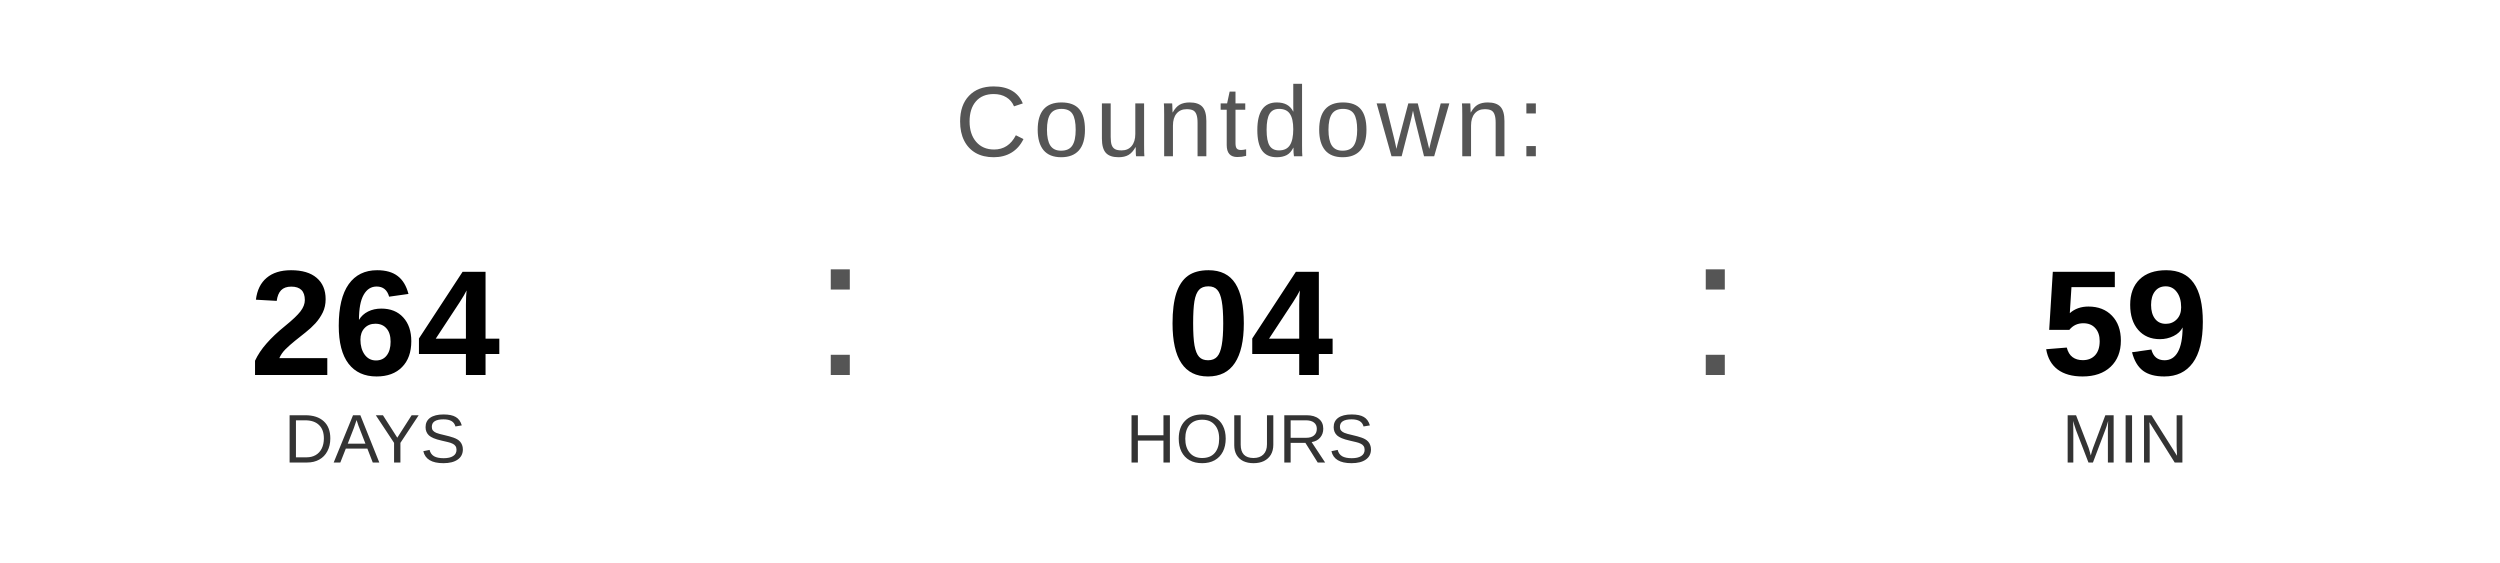
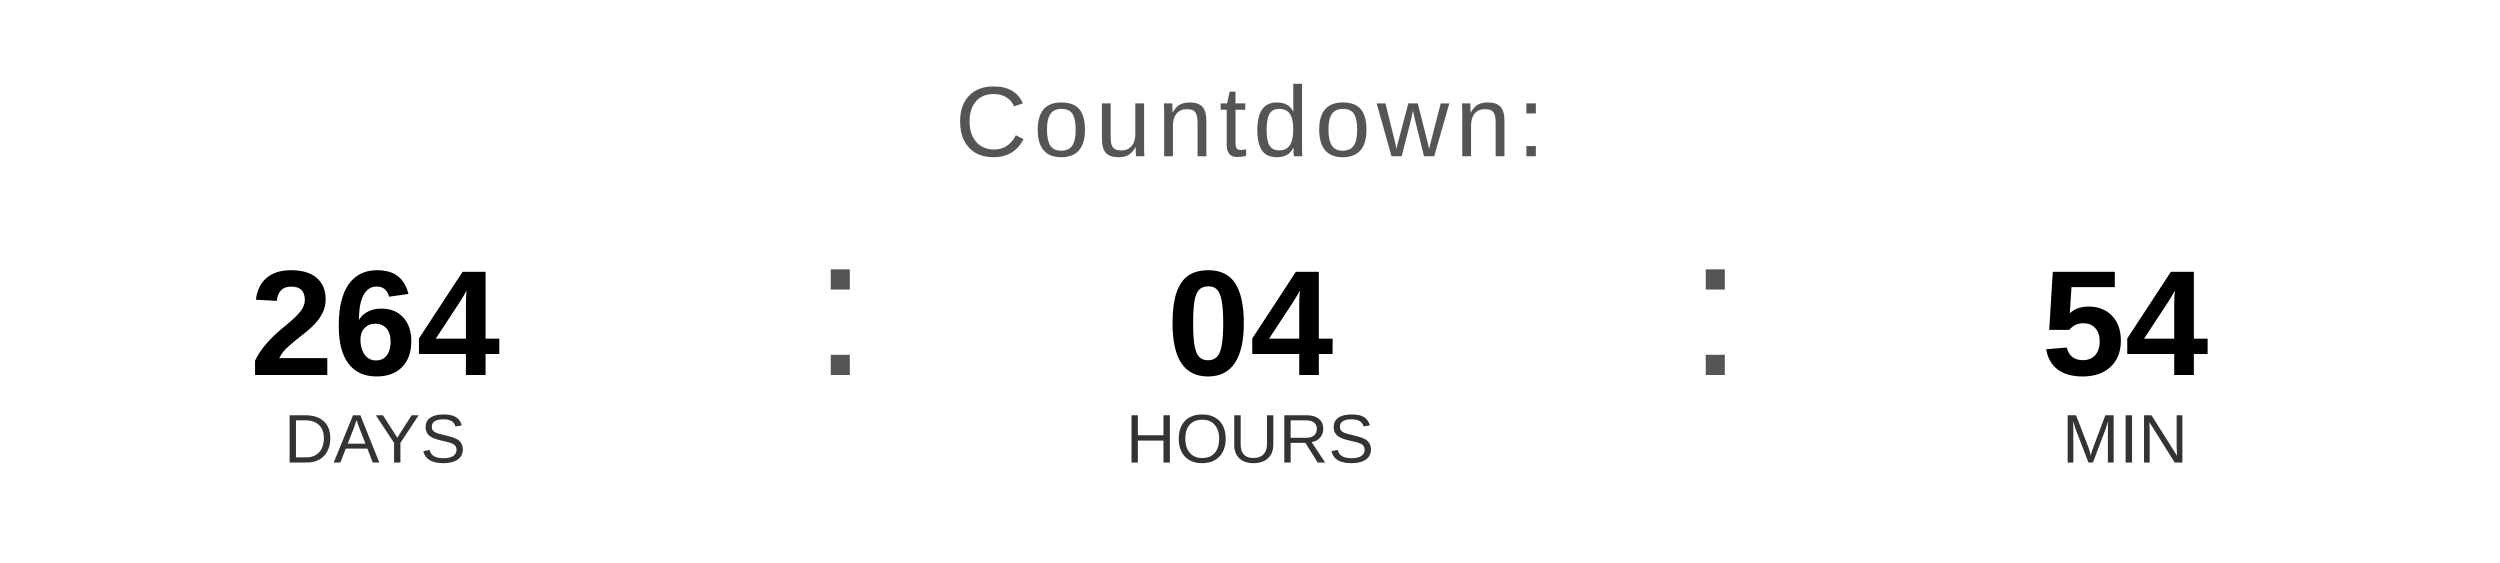
<svg xmlns="http://www.w3.org/2000/svg" width="400" height="90" viewBox="0 0 400 90">
  <text x="200" y="25" font-family="Arial, Helvetica, sans-serif" font-size="16" fill="#555555" text-anchor="middle" letter-spacing="1">
    Countdown:
  </text>
  <text x="60" y="60" font-family="Arial, Helvetica, sans-serif" font-size="24" font-weight="bold" fill="#000000" text-anchor="middle">264</text>
  <text x="60" y="74" font-family="Arial, Helvetica, sans-serif" font-size="11" fill="#333333" text-anchor="middle">DAYS</text>
  <text x="130" y="60" font-family="Arial, sans-serif" font-size="32" fill="#555555">:</text>
  <text x="200" y="60" font-family="Arial, Helvetica, sans-serif" font-size="24" font-weight="bold" fill="#000000" text-anchor="middle">04</text>
  <text x="200" y="74" font-family="Arial, Helvetica, sans-serif" font-size="11" fill="#333333" text-anchor="middle">HOURS</text>
  <text x="270" y="60" font-family="Arial, sans-serif" font-size="32" fill="#555555">:</text>
-   <text x="340" y="60" font-family="Arial, Helvetica, sans-serif" font-size="24" font-weight="bold" fill="#000000" text-anchor="middle">59</text>
+   <text x="340" y="60" font-family="Arial, Helvetica, sans-serif" font-size="24" font-weight="bold" fill="#000000" text-anchor="middle">54</text>
  <text x="340" y="74" font-family="Arial, Helvetica, sans-serif" font-size="11" fill="#333333" text-anchor="middle">MIN</text>
</svg>
